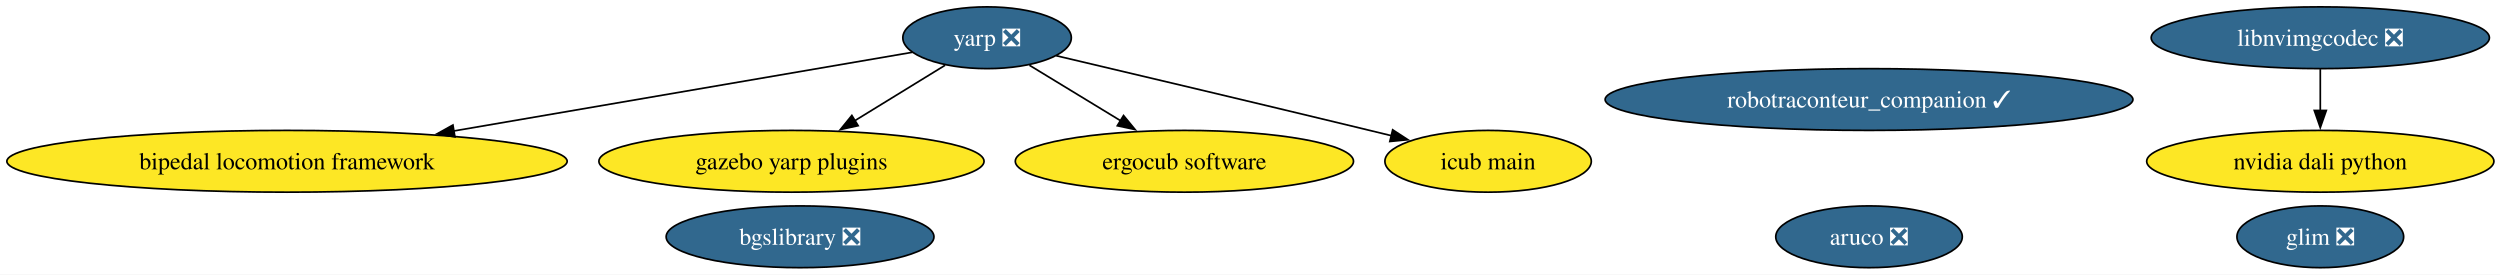
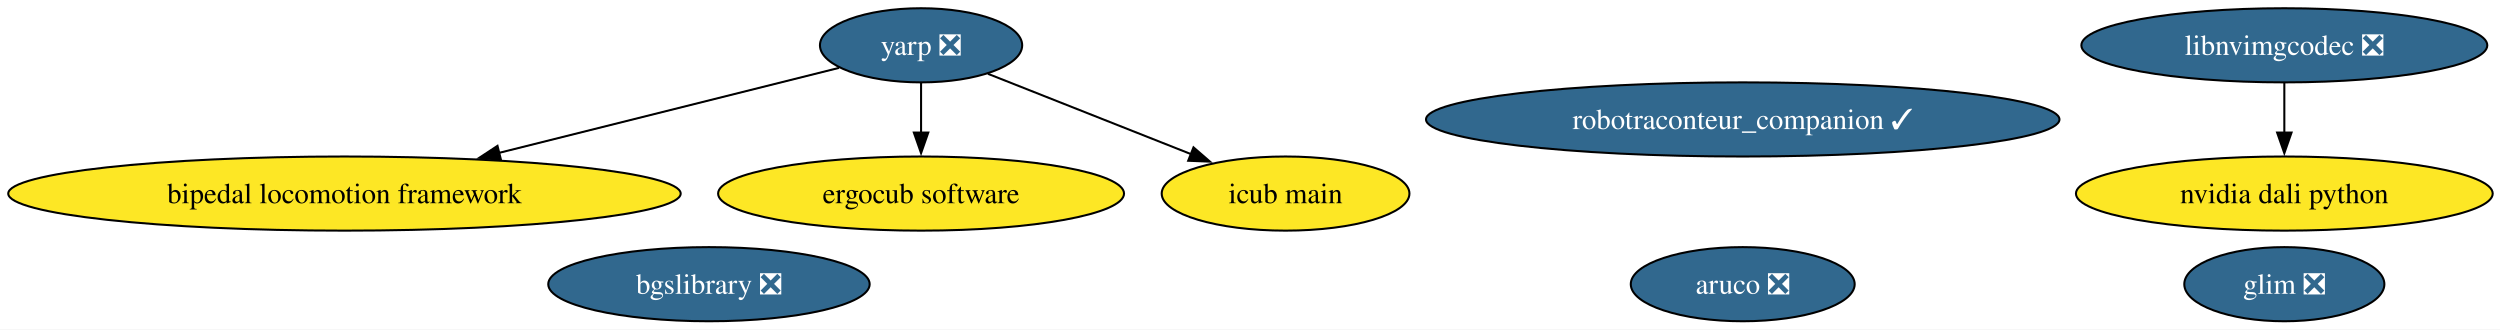
- <svg xmlns="http://www.w3.org/2000/svg" xmlns:xlink="http://www.w3.org/1999/xlink" width="1457pt" height="160pt" viewBox="0.00 0.00 1457.00 160.00">
+ <svg xmlns="http://www.w3.org/2000/svg" xmlns:xlink="http://www.w3.org/1999/xlink" width="1214pt" height="160pt" viewBox="0.00 0.00 1214.00 160.00">
  <g id="graph0" class="graph" transform="scale(1 1) rotate(0) translate(4 156)">
-     <polygon fill="white" stroke="none" points="-4,4 -4,-156 1453.46,-156 1453.46,4 -4,4" />
+     <polygon fill="white" stroke="none" points="-4,4 -4,-156 1210.46,-156 1210.46,4 -4,4" />
    <g id="node1" class="node">
      <g id="a_node1">
        <a xlink:href="https://github.com/conda-forge/aruco-feedstock/pull/22" xlink:title="aruco ❎">
-           <ellipse fill="#31688e" stroke="black" cx="1085.27" cy="-18" rx="54.36" ry="18" />
-           <text xml:space="preserve" text-anchor="middle" x="1085.27" y="-13.32" font-family="Times,serif" font-size="14.00" fill="white">aruco ❎</text>
+           <ellipse fill="#31688e" stroke="black" cx="842.27" cy="-18" rx="54.36" ry="18" />
+           <text xml:space="preserve" text-anchor="middle" x="842.27" y="-13.32" font-family="Times,serif" font-size="14.00" fill="white">aruco ❎</text>
        </a>
      </g>
    </g>
    <g id="node2" class="node">
      <g id="a_node2">
        <a xlink:href="https://github.com/conda-forge/yarp-feedstock/pull/100" xlink:title="yarp ❎">
-           <ellipse fill="#31688e" stroke="black" cx="571.27" cy="-134" rx="49.1" ry="18" />
-           <text xml:space="preserve" text-anchor="middle" x="571.27" y="-129.32" font-family="Times,serif" font-size="14.00" fill="white">yarp ❎</text>
+           <ellipse fill="#31688e" stroke="black" cx="443.27" cy="-134" rx="49.1" ry="18" />
+           <text xml:space="preserve" text-anchor="middle" x="443.27" y="-129.32" font-family="Times,serif" font-size="14.00" fill="white">yarp ❎</text>
        </a>
      </g>
    </g>
    <g id="node4" class="node">
      <g id="a_node4">
        <a xlink:href="https://github.com/conda-forge/bipedal-locomotion-framework-feedstock" xlink:title="bipedal locomotion framework">
          <ellipse fill="#fde725" stroke="black" cx="163.27" cy="-62" rx="163.27" ry="18" />
          <text xml:space="preserve" text-anchor="middle" x="163.27" y="-57.33" font-family="Times,serif" font-size="14.00">bipedal locomotion framework</text>
        </a>
      </g>
    </g>
    <g id="edge1" class="edge">
-       <path fill="none" stroke="black" d="M527.61,-125.51C464.26,-114.64 345.18,-94.21 260.41,-79.67" />
-       <polygon fill="black" stroke="black" points="261.14,-76.24 250.7,-78 259.96,-83.14 261.14,-76.24" />
+       <path fill="none" stroke="black" d="M403.45,-123.05C360.6,-112.33 291.45,-95.05 238.33,-81.77" />
+       <polygon fill="black" stroke="black" points="239.27,-78.39 228.72,-79.36 237.58,-85.18 239.27,-78.39" />
    </g>
-     <g id="node5" class="node">
-       <g id="a_node5">
-         <a xlink:href="https://github.com/conda-forge/gazebo-yarp-plugins-feedstock" xlink:title="gazebo yarp plugins">
-           <ellipse fill="#fde725" stroke="black" cx="457.27" cy="-62" rx="112.24" ry="18" />
-           <text xml:space="preserve" text-anchor="middle" x="457.27" y="-57.33" font-family="Times,serif" font-size="14.00">gazebo yarp plugins</text>
+     <g id="node6" class="node">
+       <g id="a_node6">
+         <a xlink:href="https://github.com/conda-forge/ergocub-software-feedstock" xlink:title="ergocub software">
+           <ellipse fill="#fde725" stroke="black" cx="443.27" cy="-62" rx="98.56" ry="18" />
+           <text xml:space="preserve" text-anchor="middle" x="443.27" y="-57.33" font-family="Times,serif" font-size="14.00">ergocub software</text>
+         </a>
+       </g>
+     </g>
+     <g id="edge2" class="edge">
+       <path fill="none" stroke="black" d="M443.27,-115.7C443.27,-108.41 443.27,-99.73 443.27,-91.54" />
+       <polygon fill="black" stroke="black" points="446.77,-91.62 443.27,-81.62 439.77,-91.62 446.77,-91.62" />
+     </g>
+     <g id="node7" class="node">
+       <g id="a_node7">
+         <a xlink:href="https://github.com/conda-forge/icub-main-feedstock" xlink:title="icub main">
+           <ellipse fill="#fde725" stroke="black" cx="620.27" cy="-62" rx="60.15" ry="18" />
+           <text xml:space="preserve" text-anchor="middle" x="620.27" y="-57.33" font-family="Times,serif" font-size="14.00">icub main</text>
        </a>
      </g>
    </g>
    <g id="edge3" class="edge">
-       <path fill="none" stroke="black" d="M546.81,-117.98C531.5,-108.58 511.47,-96.28 494.24,-85.7" />
-       <polygon fill="black" stroke="black" points="496.12,-82.75 485.77,-80.5 492.46,-88.72 496.12,-82.75" />
-     </g>
-     <g id="node7" class="node">
-       <g id="a_node7">
-         <a xlink:href="https://github.com/conda-forge/ergocub-software-feedstock" xlink:title="ergocub software">
-           <ellipse fill="#fde725" stroke="black" cx="686.27" cy="-62" rx="98.56" ry="18" />
-           <text xml:space="preserve" text-anchor="middle" x="686.27" y="-57.33" font-family="Times,serif" font-size="14.00">ergocub software</text>
-         </a>
-       </g>
-     </g>
-     <g id="edge2" class="edge">
-       <path fill="none" stroke="black" d="M595.94,-117.98C611.53,-108.49 631.97,-96.05 649.46,-85.41" />
-       <polygon fill="black" stroke="black" points="650.8,-88.68 657.53,-80.5 647.17,-82.71 650.8,-88.68" />
-     </g>
-     <g id="node8" class="node">
-       <g id="a_node8">
-         <a xlink:href="https://github.com/conda-forge/icub-main-feedstock" xlink:title="icub main">
-           <ellipse fill="#fde725" stroke="black" cx="863.27" cy="-62" rx="60.15" ry="18" />
-           <text xml:space="preserve" text-anchor="middle" x="863.27" y="-57.33" font-family="Times,serif" font-size="14.00">icub main</text>
-         </a>
-       </g>
-     </g>
-     <g id="edge4" class="edge">
-       <path fill="none" stroke="black" d="M611.58,-123.52C656.26,-113 730.45,-95.44 794.27,-80 798.47,-78.98 802.81,-77.93 807.17,-76.86" />
-       <polygon fill="black" stroke="black" points="807.65,-80.35 816.53,-74.57 805.99,-73.55 807.65,-80.35" />
+       <path fill="none" stroke="black" d="M475.73,-120.16C503.41,-109.22 543.5,-93.36 574.45,-81.12" />
+       <polygon fill="black" stroke="black" points="575.56,-84.45 583.57,-77.51 572.98,-77.94 575.56,-84.45" />
    </g>
    <g id="node3" class="node">
      <g id="a_node3">
        <a xlink:href="https://github.com/conda-forge/bgslibrary-feedstock/pull/18" xlink:title="bgslibrary ❎">
-           <ellipse fill="#31688e" stroke="black" cx="462.27" cy="-18" rx="78.04" ry="18" />
-           <text xml:space="preserve" text-anchor="middle" x="462.27" y="-13.32" font-family="Times,serif" font-size="14.00" fill="white">bgslibrary ❎</text>
+           <ellipse fill="#31688e" stroke="black" cx="340.27" cy="-18" rx="78.04" ry="18" />
+           <text xml:space="preserve" text-anchor="middle" x="340.27" y="-13.32" font-family="Times,serif" font-size="14.00" fill="white">bgslibrary ❎</text>
        </a>
      </g>
    </g>
-     <g id="node6" class="node">
-       <g id="a_node6">
+     <g id="node5" class="node">
+       <g id="a_node5">
        <a xlink:href="https://github.com/conda-forge/robotraconteur_companion-feedstock/pull/24" xlink:title="robotraconteur_companion ✓">
-           <ellipse fill="#31688e" stroke="black" cx="1085.27" cy="-98" rx="153.8" ry="18" />
-           <text xml:space="preserve" text-anchor="middle" x="1085.27" y="-93.33" font-family="Times,serif" font-size="14.00" fill="white">robotraconteur_companion ✓</text>
+           <ellipse fill="#31688e" stroke="black" cx="842.27" cy="-98" rx="153.8" ry="18" />
+           <text xml:space="preserve" text-anchor="middle" x="842.27" y="-93.33" font-family="Times,serif" font-size="14.00" fill="white">robotraconteur_companion ✓</text>
+         </a>
+       </g>
+     </g>
+     <g id="node8" class="node">
+       <g id="a_node8">
+         <a xlink:href="https://github.com/conda-forge/nvidia-dali-python-feedstock" xlink:title="nvidia dali python">
+           <ellipse fill="#fde725" stroke="black" cx="1105.27" cy="-62" rx="101.19" ry="18" />
+           <text xml:space="preserve" text-anchor="middle" x="1105.27" y="-57.33" font-family="Times,serif" font-size="14.00">nvidia dali python</text>
        </a>
      </g>
    </g>
    <g id="node9" class="node">
      <g id="a_node9">
-         <a xlink:href="https://github.com/conda-forge/nvidia-dali-python-feedstock" xlink:title="nvidia dali python">
-           <ellipse fill="#fde725" stroke="black" cx="1348.27" cy="-62" rx="101.19" ry="18" />
-           <text xml:space="preserve" text-anchor="middle" x="1348.27" y="-57.33" font-family="Times,serif" font-size="14.00">nvidia dali python</text>
+         <a xlink:href="https://github.com/conda-forge/libnvimgcodec-feedstock/pull/24" xlink:title="libnvimgcodec ❎">
+           <ellipse fill="#31688e" stroke="black" cx="1105.27" cy="-134" rx="98.56" ry="18" />
+           <text xml:space="preserve" text-anchor="middle" x="1105.27" y="-129.32" font-family="Times,serif" font-size="14.00" fill="white">libnvimgcodec ❎</text>
        </a>
      </g>
    </g>
+     <g id="edge4" class="edge">
+       <path fill="none" stroke="black" d="M1105.27,-115.7C1105.27,-108.41 1105.27,-99.73 1105.27,-91.54" />
+       <polygon fill="black" stroke="black" points="1108.77,-91.62 1105.27,-81.62 1101.77,-91.62 1108.77,-91.62" />
+     </g>
    <g id="node10" class="node">
      <g id="a_node10">
-         <a xlink:href="https://github.com/conda-forge/libnvimgcodec-feedstock/pull/24" xlink:title="libnvimgcodec ❎">
-           <ellipse fill="#31688e" stroke="black" cx="1348.27" cy="-134" rx="98.56" ry="18" />
-           <text xml:space="preserve" text-anchor="middle" x="1348.27" y="-129.32" font-family="Times,serif" font-size="14.00" fill="white">libnvimgcodec ❎</text>
-         </a>
-       </g>
-     </g>
-     <g id="edge5" class="edge">
-       <path fill="none" stroke="black" d="M1348.27,-115.7C1348.27,-108.41 1348.27,-99.73 1348.27,-91.54" />
-       <polygon fill="black" stroke="black" points="1351.77,-91.62 1348.27,-81.62 1344.77,-91.62 1351.77,-91.62" />
-     </g>
-     <g id="node11" class="node">
-       <g id="a_node11">
        <a xlink:href="https://github.com/conda-forge/glim-feedstock/pull/8" xlink:title="glim ❎">
-           <ellipse fill="#31688e" stroke="black" cx="1348.27" cy="-18" rx="48.58" ry="18" />
-           <text xml:space="preserve" text-anchor="middle" x="1348.27" y="-13.32" font-family="Times,serif" font-size="14.00" fill="white">glim ❎</text>
+           <ellipse fill="#31688e" stroke="black" cx="1105.27" cy="-18" rx="48.58" ry="18" />
+           <text xml:space="preserve" text-anchor="middle" x="1105.27" y="-13.32" font-family="Times,serif" font-size="14.00" fill="white">glim ❎</text>
        </a>
      </g>
    </g>
  </g>
</svg>
